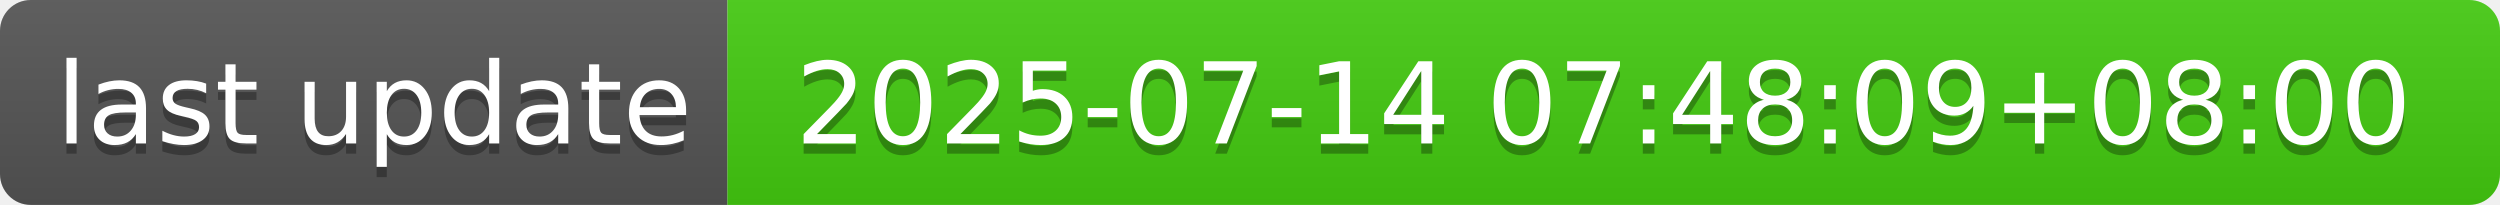
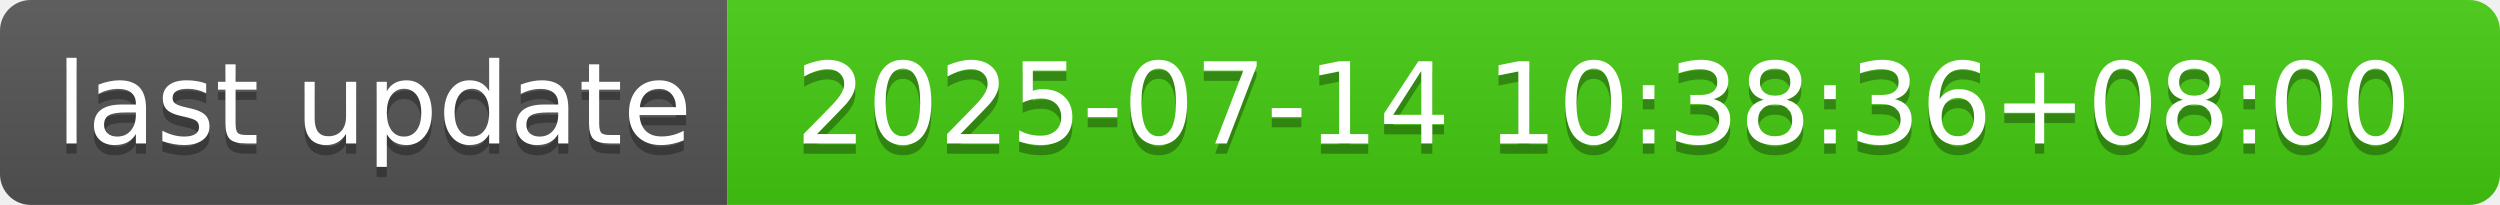
- <svg xmlns="http://www.w3.org/2000/svg" width="244" height="20" role="img" aria-label="last update: 2025-07-14 07:48:09+08:00">
+ <svg xmlns="http://www.w3.org/2000/svg" width="244" height="20" role="img" aria-label="last update: 2025-07-14 10:38:36+08:00">
  <linearGradient id="s" x2="0" y2="100%">
    <stop offset="0" stop-color="#bbb" stop-opacity=".1" />
    <stop offset="1" stop-opacity=".1" />
  </linearGradient>
  <clipPath id="r">
    <rect width="244" height="20" rx="3" fill="#fff" />
  </clipPath>
  <g clip-path="url(#r)">
    <rect width="71" height="20" fill="#555" />
    <rect x="71" width="173" height="20" fill="#4c1" />
    <rect width="244" height="20" fill="url(#s)" />
  </g>
  <g fill="#fff" text-anchor="middle" font-family="Verdana,Geneva,DejaVu Sans,sans-serif" text-rendering="geometricPrecision" font-size="110">
    <text aria-hidden="true" x="365" y="150" fill="#010101" fill-opacity=".3" transform="scale(.1)" textLength="610">last update</text>
    <text x="365" y="140" transform="scale(.1)" fill="#fff" textLength="610">last update</text>
-     <text aria-hidden="true" x="1565" y="150" fill="#010101" fill-opacity=".3" transform="scale(.1)" textLength="1630">2025-07-14 07:48:09+08:00</text>
-     <text x="1565" y="140" transform="scale(.1)" fill="#fff" textLength="1630">2025-07-14 07:48:09+08:00</text>
+     <text aria-hidden="true" x="1565" y="150" fill="#010101" fill-opacity=".3" transform="scale(.1)" textLength="1630">2025-07-14 10:38:36+08:00</text>
+     <text x="1565" y="140" transform="scale(.1)" fill="#fff" textLength="1630">2025-07-14 10:38:36+08:00</text>
  </g>
</svg>
